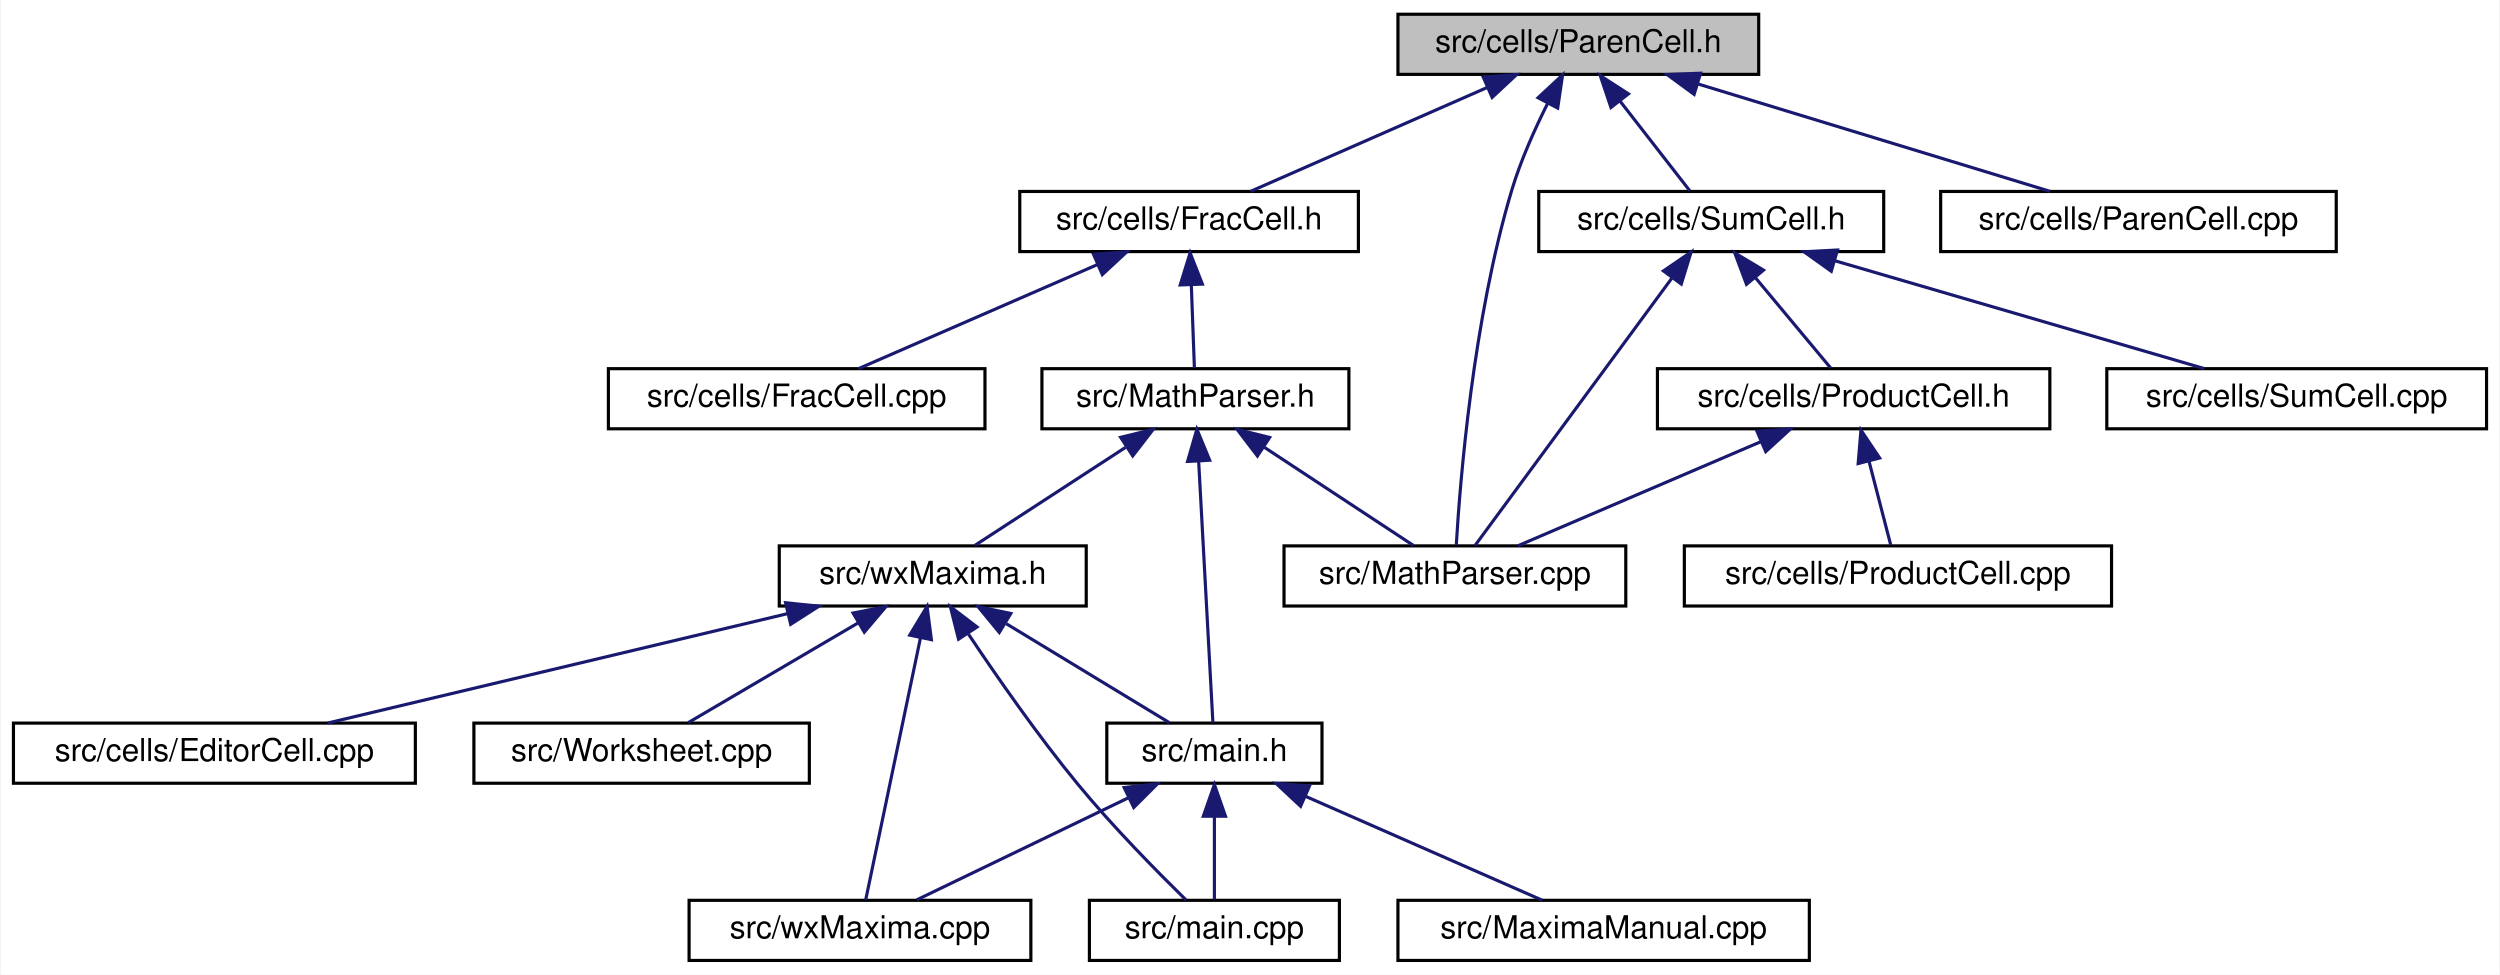
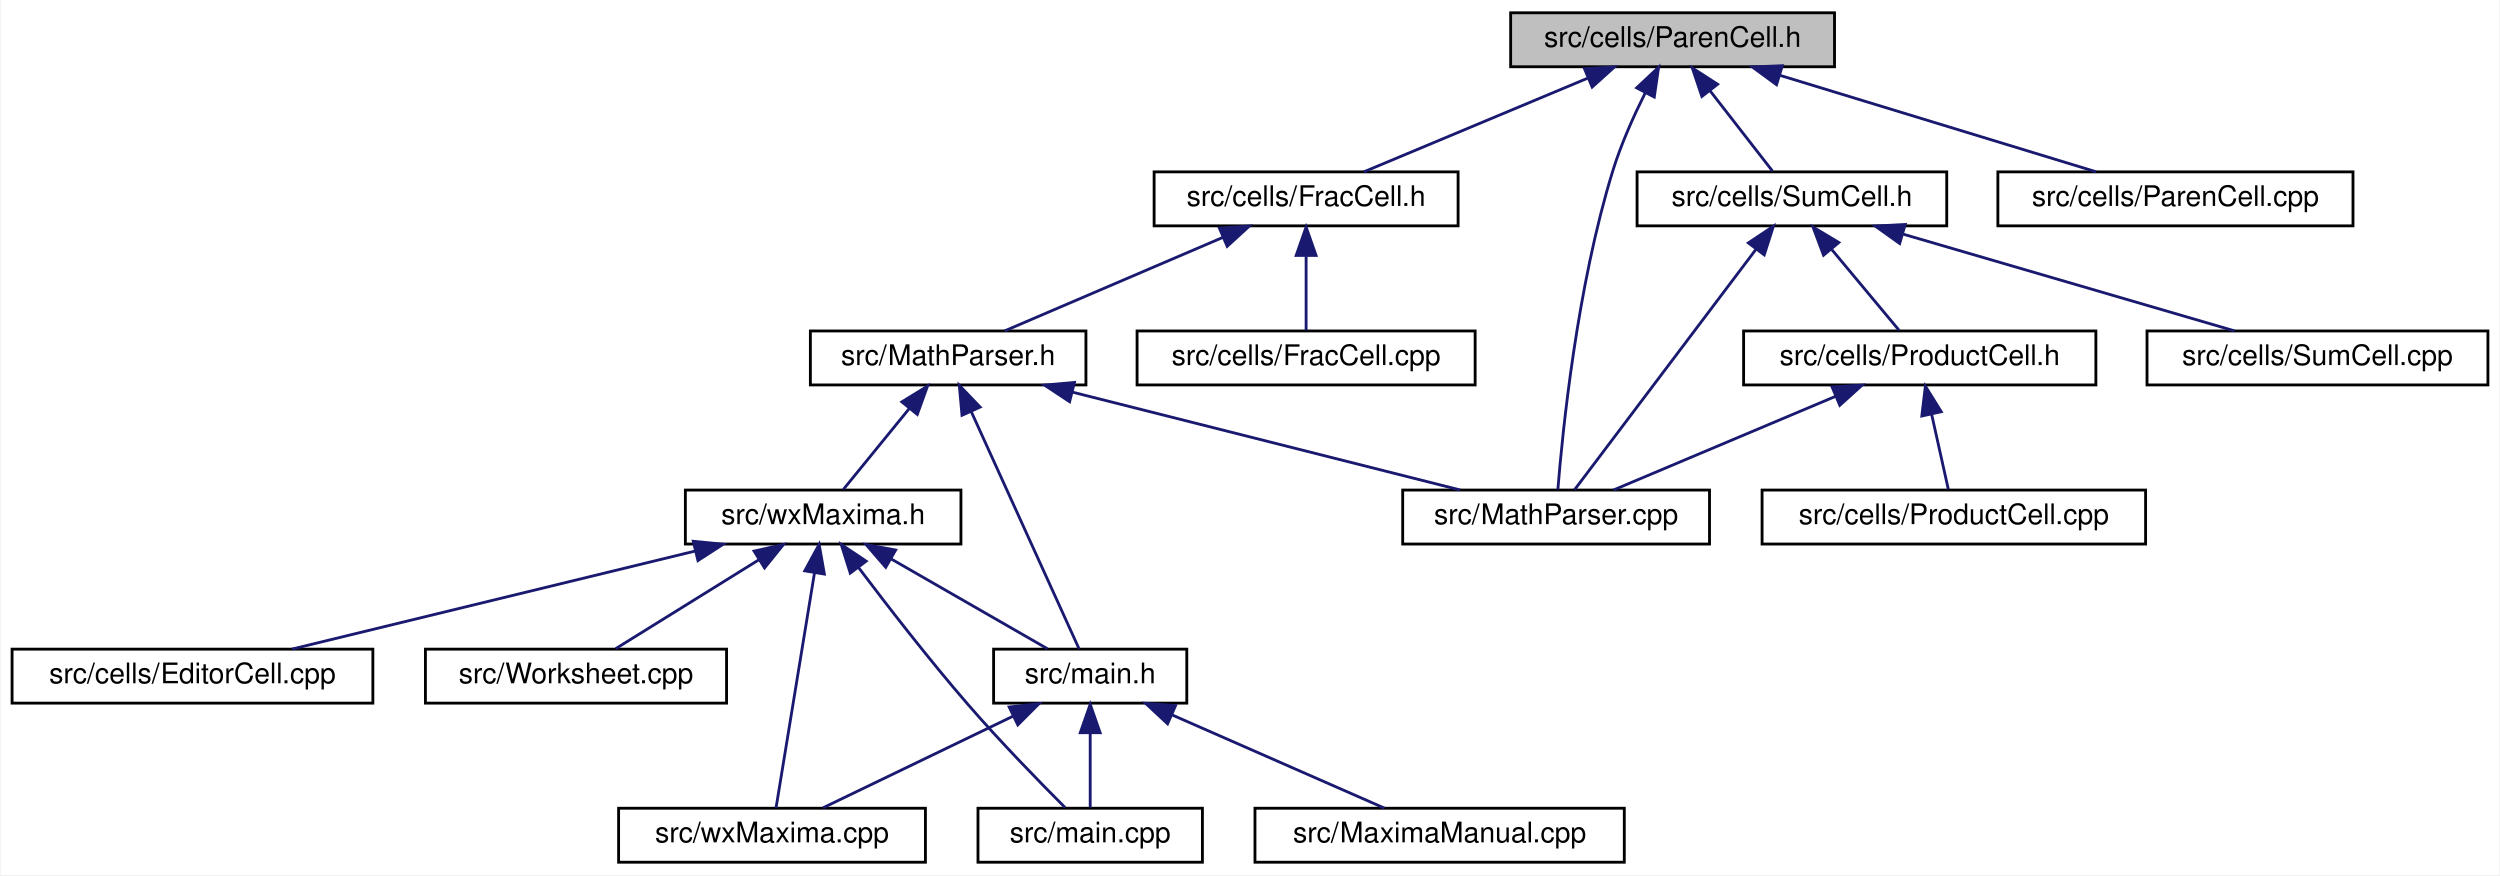
- <svg xmlns="http://www.w3.org/2000/svg" xmlns:xlink="http://www.w3.org/1999/xlink" width="790pt" height="308pt" viewBox="0.00 0.00 789.50 308.00">
+ <svg xmlns="http://www.w3.org/2000/svg" xmlns:xlink="http://www.w3.org/1999/xlink" width="880pt" height="308pt" viewBox="0.00 0.00 879.50 308.00">
  <g id="graph0" class="graph" transform="scale(1 1) rotate(0) translate(4 304)">
-     <polygon fill="white" stroke="transparent" points="-4,4 -4,-304 785.5,-304 785.5,4 -4,4" />
+     <polygon fill="white" stroke="transparent" points="-4,4 -4,-304 875.5,-304 875.5,4 -4,4" />
    <g id="node1" class="node">
      <g id="a_node1">
        <a xlink:title="This file declares the class ParenCell.">
-           <polygon fill="#bfbfbf" stroke="black" points="437.5,-280.5 437.5,-299.5 551.5,-299.5 551.5,-280.5 437.5,-280.5" />
-           <text text-anchor="middle" x="494.5" y="-287.5" font-family="Helvetica,sans-Serif" font-size="10.00">src/cells/ParenCell.h</text>
+           <polygon fill="#bfbfbf" stroke="black" points="527.5,-280.5 527.5,-299.5 641.5,-299.5 641.5,-280.5 527.5,-280.5" />
+           <text text-anchor="middle" x="584.5" y="-287.5" font-family="Helvetica,sans-Serif" font-size="10.00">src/cells/ParenCell.h</text>
        </a>
      </g>
    </g>
    <g id="node2" class="node">
      <g id="a_node2">
        <a xlink:href="FracCell_8h.html" target="_top" xlink:title="This file declares the class FracCell.">
-           <polygon fill="white" stroke="black" points="318,-224.5 318,-243.5 425,-243.5 425,-224.5 318,-224.5" />
-           <text text-anchor="middle" x="371.5" y="-231.5" font-family="Helvetica,sans-Serif" font-size="10.00">src/cells/FracCell.h</text>
+           <polygon fill="white" stroke="black" points="402,-224.5 402,-243.5 509,-243.5 509,-224.5 402,-224.5" />
+           <text text-anchor="middle" x="455.5" y="-231.5" font-family="Helvetica,sans-Serif" font-size="10.00">src/cells/FracCell.h</text>
        </a>
      </g>
    </g>
    <g id="edge1" class="edge">
-       <path fill="none" stroke="midnightblue" d="M465.73,-276.37C442.69,-266.26 411.02,-252.35 390.9,-243.52" />
-       <polygon fill="midnightblue" stroke="midnightblue" points="464.45,-279.63 475.01,-280.44 467.26,-273.22 464.45,-279.63" />
-     </g>
-     <g id="node9" class="node">
-       <g id="a_node9">
+       <path fill="none" stroke="midnightblue" d="M554.65,-276.5C530.46,-266.38 497.04,-252.39 475.84,-243.52" />
+       <polygon fill="midnightblue" stroke="midnightblue" points="553.48,-279.81 564.06,-280.44 556.19,-273.35 553.48,-279.81" />
+     </g>
+     <g id="node5" class="node">
+       <g id="a_node5">
        <a xlink:href="MathParser_8cpp.html" target="_top" xlink:title="This file defines the class MathParser that reads wxmx data and math from Maxima.">
-           <polygon fill="white" stroke="black" points="401.5,-112.5 401.5,-131.5 509.5,-131.5 509.5,-112.5 401.5,-112.5" />
-           <text text-anchor="middle" x="455.5" y="-119.5" font-family="Helvetica,sans-Serif" font-size="10.00">src/MathParser.cpp</text>
+           <polygon fill="white" stroke="black" points="489.5,-112.5 489.5,-131.5 597.5,-131.5 597.5,-112.5 489.5,-112.5" />
+           <text text-anchor="middle" x="543.5" y="-119.5" font-family="Helvetica,sans-Serif" font-size="10.00">src/MathParser.cpp</text>
        </a>
      </g>
    </g>
    <g id="edge22" class="edge">
-       <path fill="none" stroke="midnightblue" d="M484.87,-271.46C480.79,-263.32 476.32,-253.39 473.5,-244 461.21,-203.12 457.12,-151.84 455.93,-131.69" />
-       <polygon fill="midnightblue" stroke="midnightblue" points="481.78,-273.11 489.53,-280.33 487.98,-269.85 481.78,-273.11" />
+       <path fill="none" stroke="midnightblue" d="M574.94,-271.44C570.87,-263.3 566.4,-253.37 563.5,-244 550.84,-203.12 545.73,-151.84 544.12,-131.69" />
+       <polygon fill="midnightblue" stroke="midnightblue" points="571.85,-273.07 579.58,-280.32 578.05,-269.84 571.85,-273.07" />
    </g>
    <g id="node13" class="node">
      <g id="a_node13">
        <a xlink:href="ParenCell_8cpp.html" target="_top" xlink:title="This file defines the class ParenCell.">
-           <polygon fill="white" stroke="black" points="609,-224.5 609,-243.5 734,-243.5 734,-224.5 609,-224.5" />
-           <text text-anchor="middle" x="671.5" y="-231.5" font-family="Helvetica,sans-Serif" font-size="10.00">src/cells/ParenCell.cpp</text>
+           <polygon fill="white" stroke="black" points="699,-224.5 699,-243.5 824,-243.5 824,-224.5 699,-224.5" />
+           <text text-anchor="middle" x="761.5" y="-231.5" font-family="Helvetica,sans-Serif" font-size="10.00">src/cells/ParenCell.cpp</text>
        </a>
      </g>
    </g>
    <g id="edge15" class="edge">
-       <path fill="none" stroke="midnightblue" d="M532.4,-277.44C565.78,-267.26 613.6,-252.66 643.59,-243.52" />
-       <polygon fill="midnightblue" stroke="midnightblue" points="531.09,-274.18 522.55,-280.44 533.13,-280.87 531.09,-274.18" />
+       <path fill="none" stroke="midnightblue" d="M622.4,-277.44C655.78,-267.26 703.6,-252.66 733.59,-243.52" />
+       <polygon fill="midnightblue" stroke="midnightblue" points="621.09,-274.18 612.55,-280.44 623.13,-280.87 621.09,-274.18" />
    </g>
    <g id="node14" class="node">
      <g id="a_node14">
        <a xlink:href="SumCell_8h.html" target="_top" xlink:title="This file declares the class SumCell.">
-           <polygon fill="white" stroke="black" points="482,-224.5 482,-243.5 591,-243.5 591,-224.5 482,-224.5" />
-           <text text-anchor="middle" x="536.5" y="-231.5" font-family="Helvetica,sans-Serif" font-size="10.00">src/cells/SumCell.h</text>
+           <polygon fill="white" stroke="black" points="572,-224.5 572,-243.5 681,-243.5 681,-224.5 572,-224.5" />
+           <text text-anchor="middle" x="626.5" y="-231.5" font-family="Helvetica,sans-Serif" font-size="10.00">src/cells/SumCell.h</text>
        </a>
      </g>
    </g>
    <g id="edge16" class="edge">
-       <path fill="none" stroke="midnightblue" d="M507.61,-272.14C514.93,-262.74 523.74,-251.4 529.69,-243.75" />
-       <polygon fill="midnightblue" stroke="midnightblue" points="504.81,-270.04 501.44,-280.08 510.34,-274.34 504.81,-270.04" />
+       <path fill="none" stroke="midnightblue" d="M597.61,-272.14C604.93,-262.74 613.74,-251.4 619.69,-243.75" />
+       <polygon fill="midnightblue" stroke="midnightblue" points="594.81,-270.04 591.44,-280.08 600.34,-274.34 594.81,-270.04" />
    </g>
    <g id="node3" class="node">
      <g id="a_node3">
        <a xlink:href="FracCell_8cpp.html" target="_top" xlink:title="This file defines the class FracCell.">
-           <polygon fill="white" stroke="black" points="188,-168.5 188,-187.5 307,-187.5 307,-168.5 188,-168.5" />
-           <text text-anchor="middle" x="247.5" y="-175.5" font-family="Helvetica,sans-Serif" font-size="10.00">src/cells/FracCell.cpp</text>
+           <polygon fill="white" stroke="black" points="396,-168.5 396,-187.5 515,-187.5 515,-168.5 396,-168.5" />
+           <text text-anchor="middle" x="455.5" y="-175.5" font-family="Helvetica,sans-Serif" font-size="10.00">src/cells/FracCell.cpp</text>
        </a>
      </g>
    </g>
    <g id="edge2" class="edge">
-       <path fill="none" stroke="midnightblue" d="M342.49,-220.37C319.27,-210.26 287.34,-196.35 267.06,-187.52" />
-       <polygon fill="midnightblue" stroke="midnightblue" points="341.29,-223.66 351.85,-224.44 344.08,-217.24 341.29,-223.66" />
+       <path fill="none" stroke="midnightblue" d="M455.5,-213.8C455.5,-204.91 455.5,-194.78 455.5,-187.75" />
+       <polygon fill="midnightblue" stroke="midnightblue" points="452,-214.08 455.5,-224.08 459,-214.08 452,-214.08" />
    </g>
    <g id="node4" class="node">
      <g id="a_node4">
        <a xlink:href="MathParser_8h.html" target="_top" xlink:title="The header file for the xml cell parser.">
-           <polygon fill="white" stroke="black" points="325,-168.5 325,-187.5 422,-187.5 422,-168.5 325,-168.5" />
-           <text text-anchor="middle" x="373.5" y="-175.5" font-family="Helvetica,sans-Serif" font-size="10.00">src/MathParser.h</text>
+           <polygon fill="white" stroke="black" points="281,-168.5 281,-187.5 378,-187.5 378,-168.5 281,-168.5" />
+           <text text-anchor="middle" x="329.5" y="-175.5" font-family="Helvetica,sans-Serif" font-size="10.00">src/MathParser.h</text>
        </a>
      </g>
    </g>
    <g id="edge3" class="edge">
-       <path fill="none" stroke="midnightblue" d="M372.21,-213.8C372.54,-204.91 372.92,-194.78 373.18,-187.75" />
-       <polygon fill="midnightblue" stroke="midnightblue" points="368.7,-213.96 371.83,-224.08 375.7,-214.22 368.7,-213.96" />
-     </g>
-     <g id="node5" class="node">
-       <g id="a_node5">
+       <path fill="none" stroke="midnightblue" d="M426.34,-220.5C402.72,-210.38 370.07,-196.39 349.37,-187.52" />
+       <polygon fill="midnightblue" stroke="midnightblue" points="424.96,-223.72 435.53,-224.44 427.72,-217.29 424.96,-223.72" />
+     </g>
+     <g id="edge4" class="edge">
+       <path fill="none" stroke="midnightblue" d="M373.26,-165.96C413.67,-155.76 472.87,-140.82 509.75,-131.52" />
+       <polygon fill="midnightblue" stroke="midnightblue" points="372.25,-162.6 363.41,-168.44 373.96,-169.39 372.25,-162.6" />
+     </g>
+     <g id="node6" class="node">
+       <g id="a_node6">
        <a xlink:href="main_8h.html" target="_top" xlink:title="This file declares the class wxMaxima that contains most of the program's logic.">
          <polygon fill="white" stroke="black" points="345.5,-56.5 345.5,-75.5 413.5,-75.5 413.5,-56.5 345.5,-56.5" />
          <text text-anchor="middle" x="379.5" y="-63.5" font-family="Helvetica,sans-Serif" font-size="10.00">src/main.h</text>
        </a>
      </g>
    </g>
-     <g id="edge4" class="edge">
-       <path fill="none" stroke="midnightblue" d="M374.52,-158.35C375.83,-134.25 378.07,-93.31 379.03,-75.59" />
-       <polygon fill="midnightblue" stroke="midnightblue" points="371.02,-158.19 373.97,-168.37 378.01,-158.57 371.02,-158.19" />
-     </g>
-     <g id="edge8" class="edge">
-       <path fill="none" stroke="midnightblue" d="M395.33,-162.62C410.31,-152.76 429.7,-139.99 442.36,-131.65" />
-       <polygon fill="midnightblue" stroke="midnightblue" points="393.1,-159.9 386.67,-168.32 396.95,-165.75 393.1,-159.9" />
+     <g id="edge5" class="edge">
+       <path fill="none" stroke="midnightblue" d="M337.68,-159C348.59,-135 367.47,-93.47 375.59,-75.59" />
+       <polygon fill="midnightblue" stroke="midnightblue" points="334.38,-157.82 333.42,-168.37 340.75,-160.71 334.38,-157.82" />
    </g>
    <g id="node10" class="node">
      <g id="a_node10">
        <a xlink:href="wxMaxima_8h.html" target="_top" xlink:title="This file declares the class wxMaxima that contains most of the program's logic.">
-           <polygon fill="white" stroke="black" points="242,-112.5 242,-131.5 339,-131.5 339,-112.5 242,-112.5" />
-           <text text-anchor="middle" x="290.5" y="-119.5" font-family="Helvetica,sans-Serif" font-size="10.00">src/wxMaxima.h</text>
+           <polygon fill="white" stroke="black" points="237,-112.5 237,-131.5 334,-131.5 334,-112.5 237,-112.5" />
+           <text text-anchor="middle" x="285.5" y="-119.5" font-family="Helvetica,sans-Serif" font-size="10.00">src/wxMaxima.h</text>
        </a>
      </g>
    </g>
    <g id="edge9" class="edge">
-       <path fill="none" stroke="midnightblue" d="M351.4,-162.62C336.24,-152.76 316.62,-139.99 303.8,-131.65" />
-       <polygon fill="midnightblue" stroke="midnightblue" points="349.87,-165.8 360.16,-168.32 353.69,-159.94 349.87,-165.8" />
-     </g>
-     <g id="node6" class="node">
-       <g id="a_node6">
+       <path fill="none" stroke="midnightblue" d="M315.77,-160.14C308.1,-150.74 298.87,-139.4 292.63,-131.75" />
+       <polygon fill="midnightblue" stroke="midnightblue" points="313.2,-162.54 322.23,-168.08 318.63,-158.12 313.2,-162.54" />
+     </g>
+     <g id="node7" class="node">
+       <g id="a_node7">
        <a xlink:href="main_8cpp.html" target="_top" xlink:title="The file that defines the starting point of the program.">
          <polygon fill="white" stroke="black" points="340,-0.5 340,-19.5 419,-19.5 419,-0.5 340,-0.5" />
          <text text-anchor="middle" x="379.5" y="-7.5" font-family="Helvetica,sans-Serif" font-size="10.00">src/main.cpp</text>
        </a>
      </g>
    </g>
-     <g id="edge5" class="edge">
+     <g id="edge6" class="edge">
      <path fill="none" stroke="midnightblue" d="M379.5,-45.8C379.5,-36.91 379.5,-26.78 379.5,-19.75" />
      <polygon fill="midnightblue" stroke="midnightblue" points="376,-46.08 379.5,-56.08 383,-46.08 376,-46.08" />
    </g>
-     <g id="node7" class="node">
-       <g id="a_node7">
+     <g id="node8" class="node">
+       <g id="a_node8">
        <a xlink:href="MaximaManual_8cpp.html" target="_top" xlink:title="This file defines the class MaximaManual.">
          <polygon fill="white" stroke="black" points="437.5,-0.5 437.5,-19.5 567.5,-19.5 567.5,-0.5 437.5,-0.5" />
          <text text-anchor="middle" x="502.5" y="-7.5" font-family="Helvetica,sans-Serif" font-size="10.00">src/MaximaManual.cpp</text>
        </a>
      </g>
    </g>
-     <g id="edge6" class="edge">
+     <g id="edge7" class="edge">
      <path fill="none" stroke="midnightblue" d="M408.27,-52.37C431.31,-42.26 462.98,-28.35 483.1,-19.52" />
      <polygon fill="midnightblue" stroke="midnightblue" points="406.74,-49.22 398.99,-56.44 409.55,-55.63 406.74,-49.22" />
    </g>
-     <g id="node8" class="node">
-       <g id="a_node8">
+     <g id="node9" class="node">
+       <g id="a_node9">
        <a xlink:href="wxMaxima_8cpp.html" target="_top" xlink:title="This file defines the contents of the class wxMaxima that contains most of the program's logic.">
          <polygon fill="white" stroke="black" points="213.5,-0.5 213.5,-19.5 321.5,-19.5 321.5,-0.5 213.5,-0.5" />
          <text text-anchor="middle" x="267.5" y="-7.5" font-family="Helvetica,sans-Serif" font-size="10.00">src/wxMaxima.cpp</text>
        </a>
      </g>
    </g>
-     <g id="edge7" class="edge">
+     <g id="edge8" class="edge">
      <path fill="none" stroke="midnightblue" d="M352.25,-51.86C331.48,-41.85 303.48,-28.35 285.45,-19.65" />
      <polygon fill="midnightblue" stroke="midnightblue" points="350.98,-55.13 361.51,-56.32 354.02,-48.83 350.98,-55.13" />
    </g>
+     <g id="edge12" class="edge">
+       <path fill="none" stroke="midnightblue" d="M309.56,-107.18C326.86,-97.24 349.65,-84.15 364.43,-75.65" />
+       <polygon fill="midnightblue" stroke="midnightblue" points="307.53,-104.31 300.6,-112.32 311.02,-110.38 307.53,-104.31" />
+     </g>
    <g id="edge11" class="edge">
-       <path fill="none" stroke="midnightblue" d="M313.74,-106.9C330.06,-97 351.37,-84.07 365.24,-75.65" />
-       <polygon fill="midnightblue" stroke="midnightblue" points="311.53,-104.14 304.8,-112.32 315.16,-110.13 311.53,-104.14" />
-     </g>
-     <g id="edge12" class="edge">
-       <path fill="none" stroke="midnightblue" d="M301.78,-103.62C310.72,-90.23 323.77,-71.45 336.5,-56 347.5,-42.66 361.54,-28.42 370.53,-19.61" />
-       <polygon fill="midnightblue" stroke="midnightblue" points="298.65,-102.02 296.07,-112.29 304.49,-105.87 298.65,-102.02" />
+       <path fill="none" stroke="midnightblue" d="M298.01,-104.15C308.08,-90.81 322.76,-71.85 336.5,-56 347.82,-42.93 361.79,-28.62 370.67,-19.73" />
+       <polygon fill="midnightblue" stroke="midnightblue" points="295.04,-102.27 291.85,-112.37 300.64,-106.47 295.04,-102.27" />
    </g>
    <g id="edge14" class="edge">
-       <path fill="none" stroke="midnightblue" d="M286.6,-102.35C281.56,-78.25 273,-37.31 269.3,-19.59" />
-       <polygon fill="midnightblue" stroke="midnightblue" points="283.22,-103.3 288.7,-112.37 290.07,-101.86 283.22,-103.3" />
+       <path fill="none" stroke="midnightblue" d="M282.45,-102.35C278.51,-78.25 271.8,-37.31 268.91,-19.59" />
+       <polygon fill="midnightblue" stroke="midnightblue" points="279.02,-103.06 284.09,-112.37 285.93,-101.93 279.02,-103.06" />
    </g>
    <g id="node11" class="node">
      <g id="a_node11">
        <a xlink:href="EditorCell_8cpp.html" target="_top" xlink:title="This file defines the class EditorCell.">
          <polygon fill="white" stroke="black" points="0,-56.5 0,-75.5 127,-75.5 127,-56.5 0,-56.5" />
          <text text-anchor="middle" x="63.5" y="-63.5" font-family="Helvetica,sans-Serif" font-size="10.00">src/cells/EditorCell.cpp</text>
        </a>
      </g>
    </g>
    <g id="edge10" class="edge">
-       <path fill="none" stroke="midnightblue" d="M244.63,-110.09C201.75,-99.89 138.58,-84.86 99.3,-75.52" />
-       <polygon fill="midnightblue" stroke="midnightblue" points="243.99,-113.53 254.53,-112.44 245.61,-106.72 243.99,-113.53" />
+       <path fill="none" stroke="midnightblue" d="M240.38,-110.02C198.44,-99.82 136.85,-84.84 98.51,-75.52" />
+       <polygon fill="midnightblue" stroke="midnightblue" points="239.78,-113.48 250.32,-112.44 241.43,-106.68 239.78,-113.48" />
    </g>
    <g id="node12" class="node">
      <g id="a_node12">
        <a xlink:href="Worksheet_8cpp.html" target="_top" xlink:title="This file defines the class Worksheet.">
          <polygon fill="white" stroke="black" points="145.5,-56.5 145.5,-75.5 251.5,-75.5 251.5,-56.5 145.5,-56.5" />
          <text text-anchor="middle" x="198.5" y="-63.5" font-family="Helvetica,sans-Serif" font-size="10.00">src/Worksheet.cpp</text>
        </a>
      </g>
    </g>
    <g id="edge13" class="edge">
-       <path fill="none" stroke="midnightblue" d="M266.95,-107.18C250.02,-97.24 227.72,-84.15 213.24,-75.65" />
-       <polygon fill="midnightblue" stroke="midnightblue" points="265.32,-110.28 275.72,-112.32 268.87,-104.24 265.32,-110.28" />
+       <path fill="none" stroke="midnightblue" d="M262.78,-106.9C246.83,-97 226,-84.07 212.44,-75.65" />
+       <polygon fill="midnightblue" stroke="midnightblue" points="261.18,-110.02 271.52,-112.32 264.87,-104.08 261.18,-110.02" />
    </g>
    <g id="edge21" class="edge">
-       <path fill="none" stroke="midnightblue" d="M524.18,-216.27C506.67,-192.49 475.23,-149.79 461.83,-131.59" />
-       <polygon fill="midnightblue" stroke="midnightblue" points="521.4,-218.39 530.14,-224.37 527.03,-214.24 521.4,-218.39" />
+       <path fill="none" stroke="midnightblue" d="M613.88,-216.27C595.94,-192.49 563.71,-149.79 549.98,-131.59" />
+       <polygon fill="midnightblue" stroke="midnightblue" points="611.17,-218.49 619.99,-224.37 616.76,-214.28 611.17,-218.49" />
    </g>
    <g id="node15" class="node">
      <g id="a_node15">
        <a xlink:href="ProductCell_8h.html" target="_top" xlink:title="This file declares the class SumCell.">
-           <polygon fill="white" stroke="black" points="519.5,-168.5 519.5,-187.5 643.5,-187.5 643.5,-168.5 519.5,-168.5" />
-           <text text-anchor="middle" x="581.5" y="-175.5" font-family="Helvetica,sans-Serif" font-size="10.00">src/cells/ProductCell.h</text>
+           <polygon fill="white" stroke="black" points="609.5,-168.5 609.5,-187.5 733.5,-187.5 733.5,-168.5 609.5,-168.5" />
+           <text text-anchor="middle" x="671.5" y="-175.5" font-family="Helvetica,sans-Serif" font-size="10.00">src/cells/ProductCell.h</text>
        </a>
      </g>
    </g>
    <g id="edge17" class="edge">
-       <path fill="none" stroke="midnightblue" d="M550.55,-216.14C558.39,-206.74 567.83,-195.4 574.21,-187.75" />
-       <polygon fill="midnightblue" stroke="midnightblue" points="547.64,-214.16 543.93,-224.08 553.02,-218.64 547.64,-214.16" />
+       <path fill="none" stroke="midnightblue" d="M640.55,-216.14C648.39,-206.74 657.83,-195.4 664.21,-187.75" />
+       <polygon fill="midnightblue" stroke="midnightblue" points="637.64,-214.16 633.93,-224.08 643.02,-218.64 637.64,-214.16" />
    </g>
    <g id="node17" class="node">
      <g id="a_node17">
        <a xlink:href="SumCell_8cpp.html" target="_top" xlink:title="This file defines the class SumCell.">
-           <polygon fill="white" stroke="black" points="661.5,-168.5 661.5,-187.5 781.5,-187.5 781.5,-168.5 661.5,-168.5" />
-           <text text-anchor="middle" x="721.5" y="-175.5" font-family="Helvetica,sans-Serif" font-size="10.00">src/cells/SumCell.cpp</text>
+           <polygon fill="white" stroke="black" points="751.5,-168.5 751.5,-187.5 871.5,-187.5 871.5,-168.5 751.5,-168.5" />
+           <text text-anchor="middle" x="811.5" y="-175.5" font-family="Helvetica,sans-Serif" font-size="10.00">src/cells/SumCell.cpp</text>
        </a>
      </g>
    </g>
    <g id="edge20" class="edge">
-       <path fill="none" stroke="midnightblue" d="M575.67,-221.57C610.57,-211.38 660.85,-196.7 692.32,-187.52" />
-       <polygon fill="midnightblue" stroke="midnightblue" points="574.43,-218.28 565.81,-224.44 576.39,-225 574.43,-218.28" />
+       <path fill="none" stroke="midnightblue" d="M665.67,-221.57C700.57,-211.38 750.85,-196.7 782.32,-187.52" />
+       <polygon fill="midnightblue" stroke="midnightblue" points="664.43,-218.28 655.81,-224.44 666.39,-225 664.43,-218.28" />
    </g>
    <g id="edge19" class="edge">
-       <path fill="none" stroke="midnightblue" d="M552.34,-164.5C528.72,-154.38 496.07,-140.39 475.37,-131.52" />
-       <polygon fill="midnightblue" stroke="midnightblue" points="550.96,-167.72 561.53,-168.44 553.72,-161.29 550.96,-167.72" />
+       <path fill="none" stroke="midnightblue" d="M641.88,-164.5C617.88,-154.38 584.72,-140.39 563.69,-131.52" />
+       <polygon fill="midnightblue" stroke="midnightblue" points="640.64,-167.78 651.22,-168.44 643.36,-161.33 640.64,-167.78" />
    </g>
    <g id="node16" class="node">
      <g id="a_node16">
        <a xlink:href="ProductCell_8cpp.html" target="_top" xlink:title="This file defines the class ProductCell.">
-           <polygon fill="white" stroke="black" points="528,-112.5 528,-131.5 663,-131.5 663,-112.5 528,-112.5" />
-           <text text-anchor="middle" x="595.5" y="-119.5" font-family="Helvetica,sans-Serif" font-size="10.00">src/cells/ProductCell.cpp</text>
+           <polygon fill="white" stroke="black" points="616,-112.5 616,-131.5 751,-131.5 751,-112.5 616,-112.5" />
+           <text text-anchor="middle" x="683.5" y="-119.5" font-family="Helvetica,sans-Serif" font-size="10.00">src/cells/ProductCell.cpp</text>
        </a>
      </g>
    </g>
    <g id="edge18" class="edge">
-       <path fill="none" stroke="midnightblue" d="M586.32,-158.4C588.67,-149.36 591.37,-138.94 593.23,-131.75" />
-       <polygon fill="midnightblue" stroke="midnightblue" points="582.93,-157.52 583.81,-168.08 589.71,-159.28 582.93,-157.52" />
+       <path fill="none" stroke="midnightblue" d="M675.7,-158.1C677.69,-149.14 679.98,-138.86 681.56,-131.75" />
+       <polygon fill="midnightblue" stroke="midnightblue" points="672.23,-157.56 673.48,-168.08 679.07,-159.08 672.23,-157.56" />
    </g>
  </g>
</svg>
